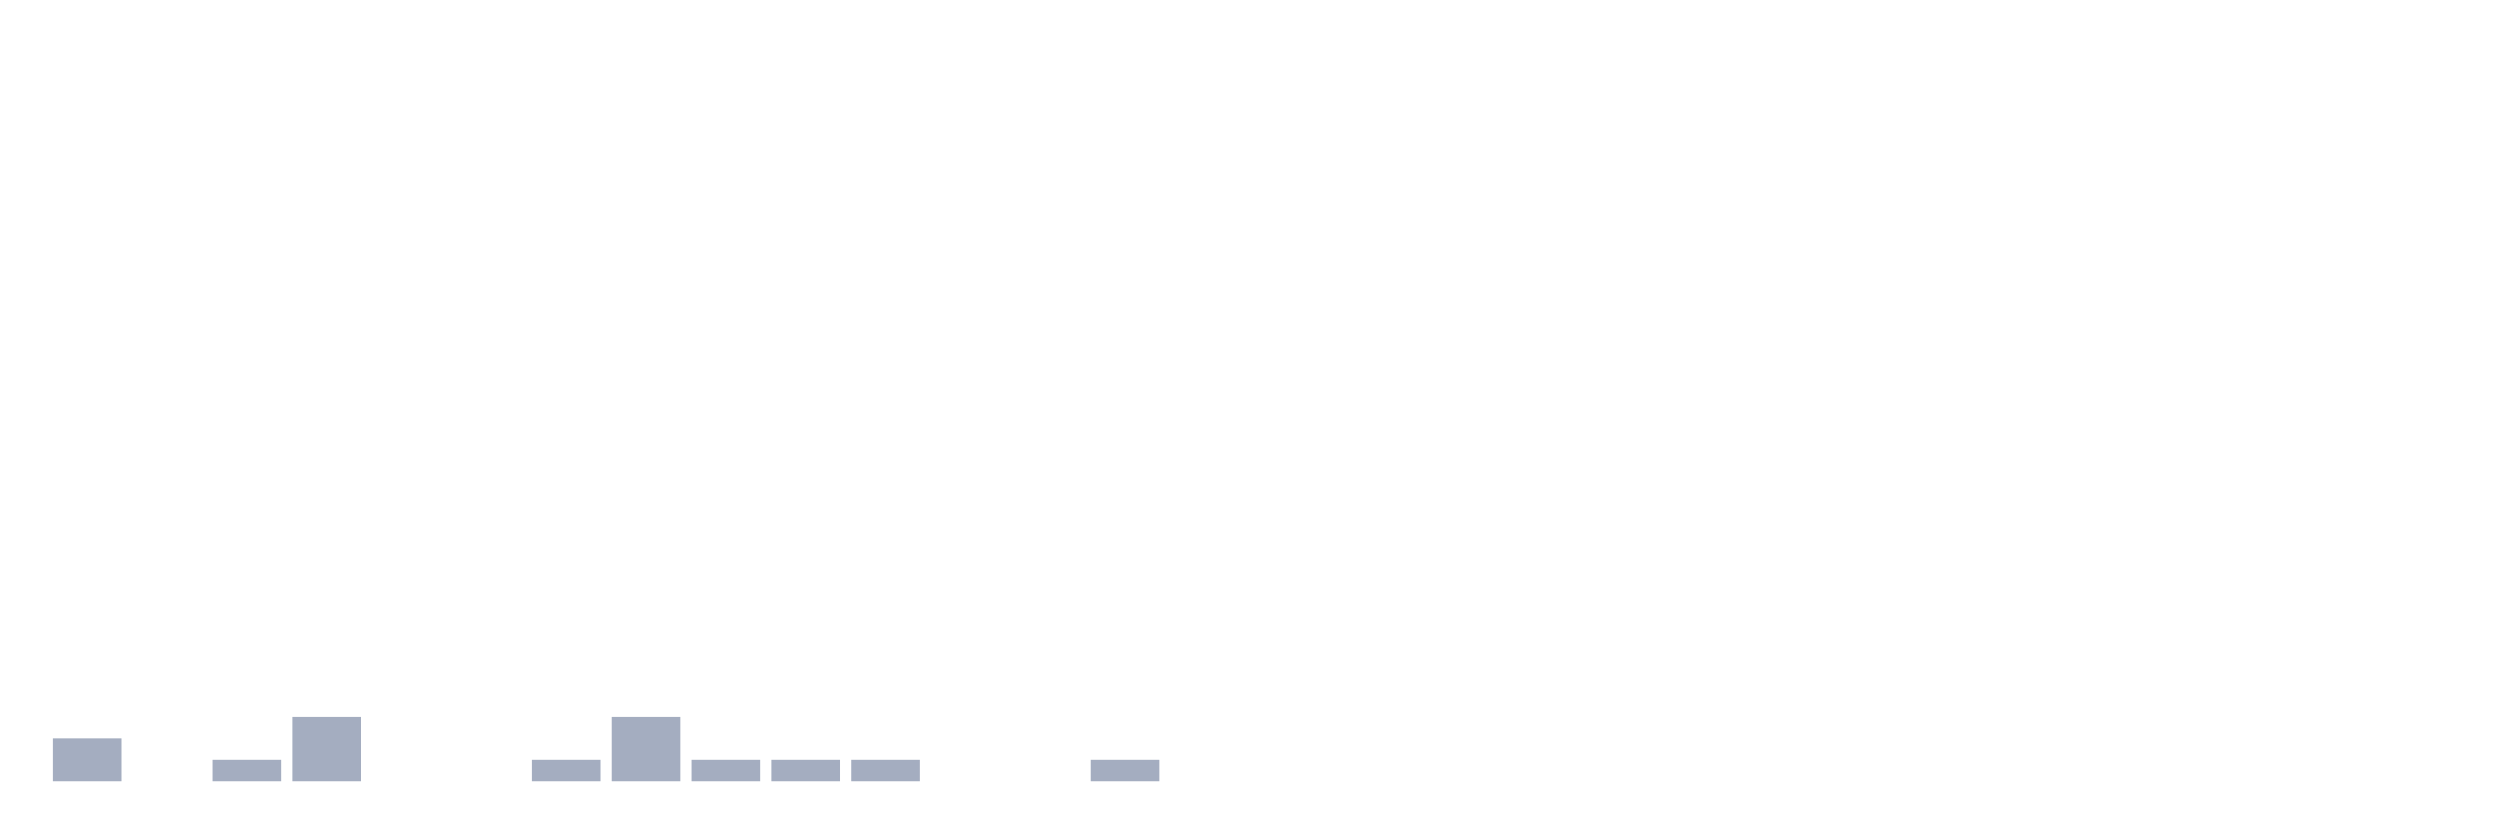
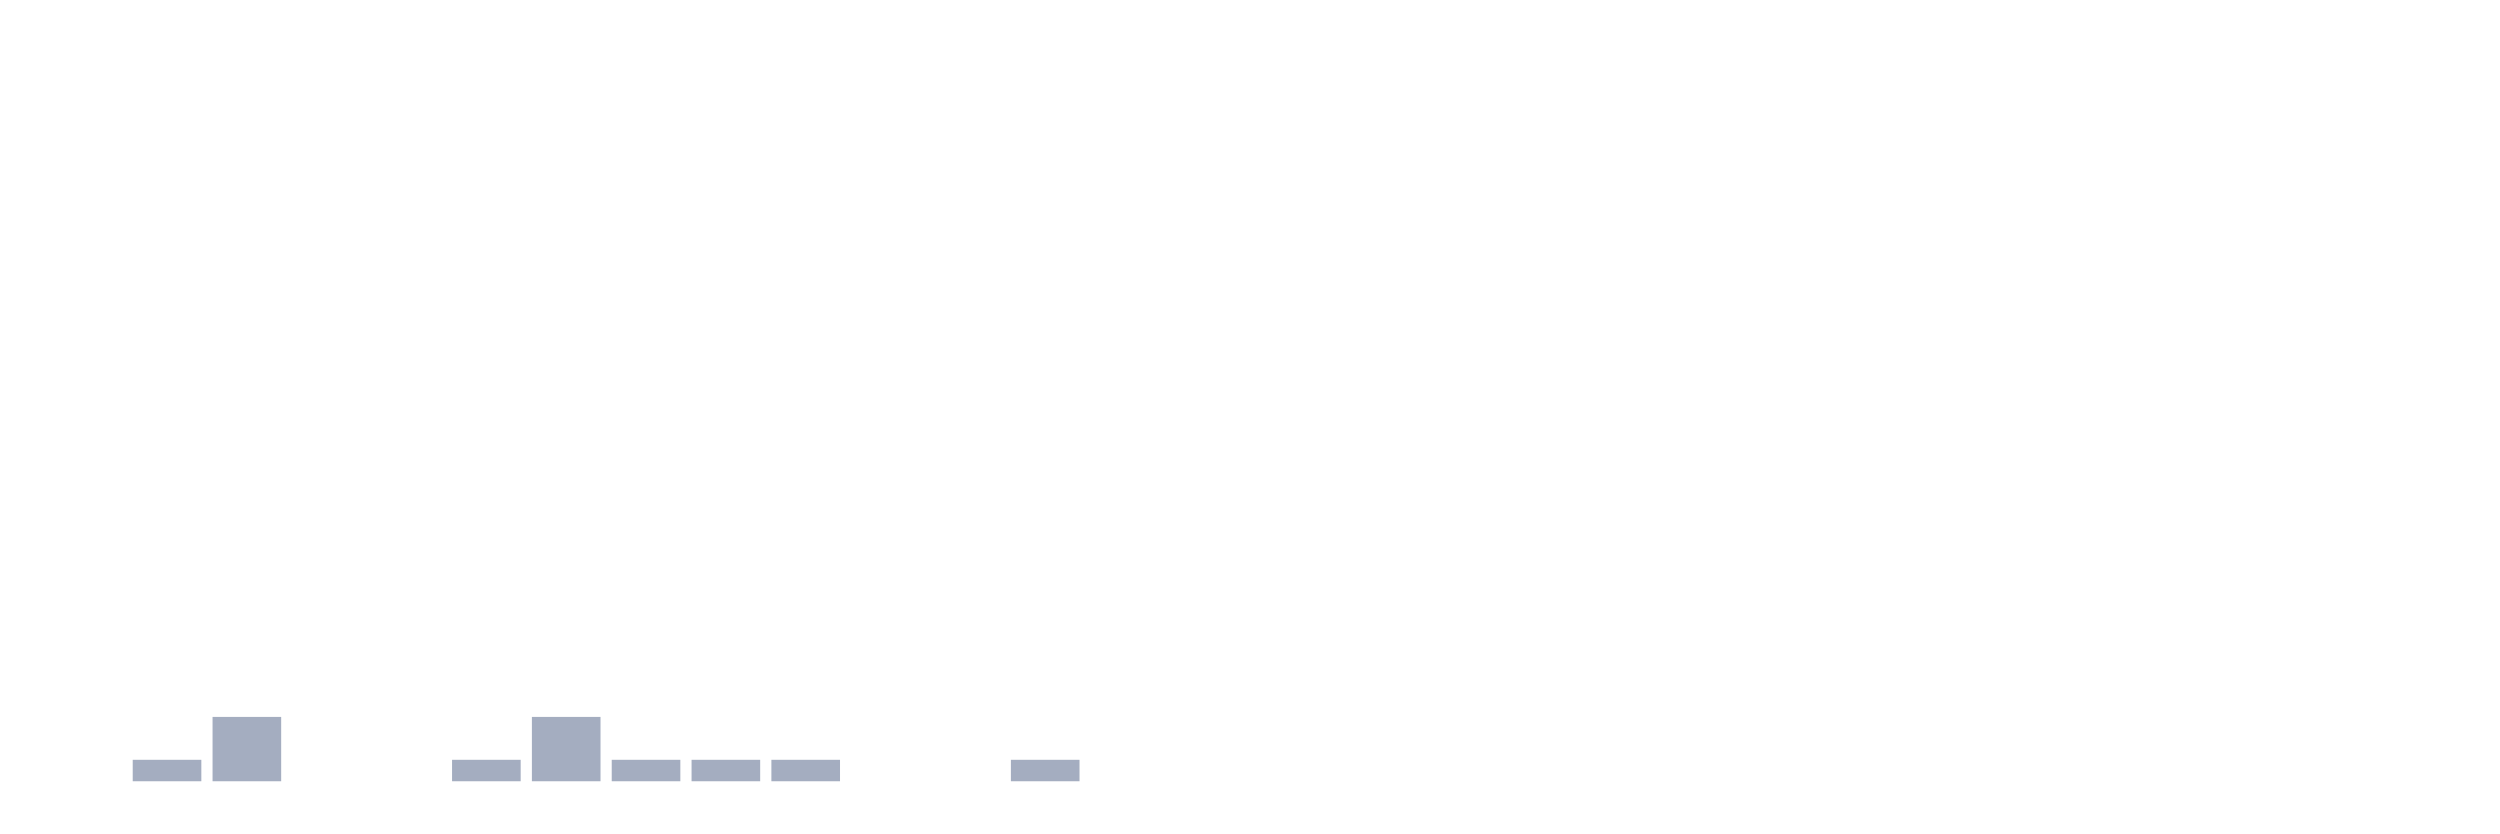
<svg xmlns="http://www.w3.org/2000/svg" viewBox="0 0 480 160">
  <g transform="translate(10,10)">
-     <rect class="bar" x="0.153" width="13.175" y="131.765" height="8.235" fill="rgb(164,173,192)" />
-     <rect class="bar" x="15.482" width="13.175" y="140" height="0" fill="rgb(164,173,192)" />
-     <rect class="bar" x="30.81" width="13.175" y="135.882" height="4.118" fill="rgb(164,173,192)" />
-     <rect class="bar" x="46.138" width="13.175" y="127.647" height="12.353" fill="rgb(164,173,192)" />
+     <rect class="bar" x="0.153" width="13.175" y="140" height="0" fill="rgb(164,173,192)" />
+     <rect class="bar" x="15.482" width="13.175" y="135.882" height="4.118" fill="rgb(164,173,192)" />
+     <rect class="bar" x="30.81" width="13.175" y="127.647" height="12.353" fill="rgb(164,173,192)" />
+     <rect class="bar" x="46.138" width="13.175" y="140" height="0" fill="rgb(164,173,192)" />
    <rect class="bar" x="61.466" width="13.175" y="140" height="0" fill="rgb(164,173,192)" />
-     <rect class="bar" x="76.794" width="13.175" y="140" height="0" fill="rgb(164,173,192)" />
-     <rect class="bar" x="92.123" width="13.175" y="135.882" height="4.118" fill="rgb(164,173,192)" />
-     <rect class="bar" x="107.451" width="13.175" y="127.647" height="12.353" fill="rgb(164,173,192)" />
+     <rect class="bar" x="76.794" width="13.175" y="135.882" height="4.118" fill="rgb(164,173,192)" />
+     <rect class="bar" x="92.123" width="13.175" y="127.647" height="12.353" fill="rgb(164,173,192)" />
+     <rect class="bar" x="107.451" width="13.175" y="135.882" height="4.118" fill="rgb(164,173,192)" />
    <rect class="bar" x="122.779" width="13.175" y="135.882" height="4.118" fill="rgb(164,173,192)" />
    <rect class="bar" x="138.107" width="13.175" y="135.882" height="4.118" fill="rgb(164,173,192)" />
-     <rect class="bar" x="153.436" width="13.175" y="135.882" height="4.118" fill="rgb(164,173,192)" />
+     <rect class="bar" x="153.436" width="13.175" y="140" height="0" fill="rgb(164,173,192)" />
    <rect class="bar" x="168.764" width="13.175" y="140" height="0" fill="rgb(164,173,192)" />
-     <rect class="bar" x="184.092" width="13.175" y="140" height="0" fill="rgb(164,173,192)" />
-     <rect class="bar" x="199.42" width="13.175" y="135.882" height="4.118" fill="rgb(164,173,192)" />
+     <rect class="bar" x="184.092" width="13.175" y="135.882" height="4.118" fill="rgb(164,173,192)" />
+     <rect class="bar" x="199.42" width="13.175" y="140" height="0" fill="rgb(164,173,192)" />
    <rect class="bar" x="214.748" width="13.175" y="140" height="0" fill="rgb(164,173,192)" />
    <rect class="bar" x="230.077" width="13.175" y="140" height="0" fill="rgb(164,173,192)" />
    <rect class="bar" x="245.405" width="13.175" y="140" height="0" fill="rgb(164,173,192)" />
    <rect class="bar" x="260.733" width="13.175" y="140" height="0" fill="rgb(164,173,192)" />
    <rect class="bar" x="276.061" width="13.175" y="140" height="0" fill="rgb(164,173,192)" />
    <rect class="bar" x="291.39" width="13.175" y="140" height="0" fill="rgb(164,173,192)" />
    <rect class="bar" x="306.718" width="13.175" y="140" height="0" fill="rgb(164,173,192)" />
    <rect class="bar" x="322.046" width="13.175" y="140" height="0" fill="rgb(164,173,192)" />
    <rect class="bar" x="337.374" width="13.175" y="140" height="0" fill="rgb(164,173,192)" />
    <rect class="bar" x="352.702" width="13.175" y="140" height="0" fill="rgb(164,173,192)" />
    <rect class="bar" x="368.031" width="13.175" y="140" height="0" fill="rgb(164,173,192)" />
    <rect class="bar" x="383.359" width="13.175" y="140" height="0" fill="rgb(164,173,192)" />
    <rect class="bar" x="398.687" width="13.175" y="140" height="0" fill="rgb(164,173,192)" />
    <rect class="bar" x="414.015" width="13.175" y="140" height="0" fill="rgb(164,173,192)" />
    <rect class="bar" x="429.344" width="13.175" y="140" height="0" fill="rgb(164,173,192)" />
    <rect class="bar" x="444.672" width="13.175" y="140" height="0" fill="rgb(164,173,192)" />
  </g>
</svg>
